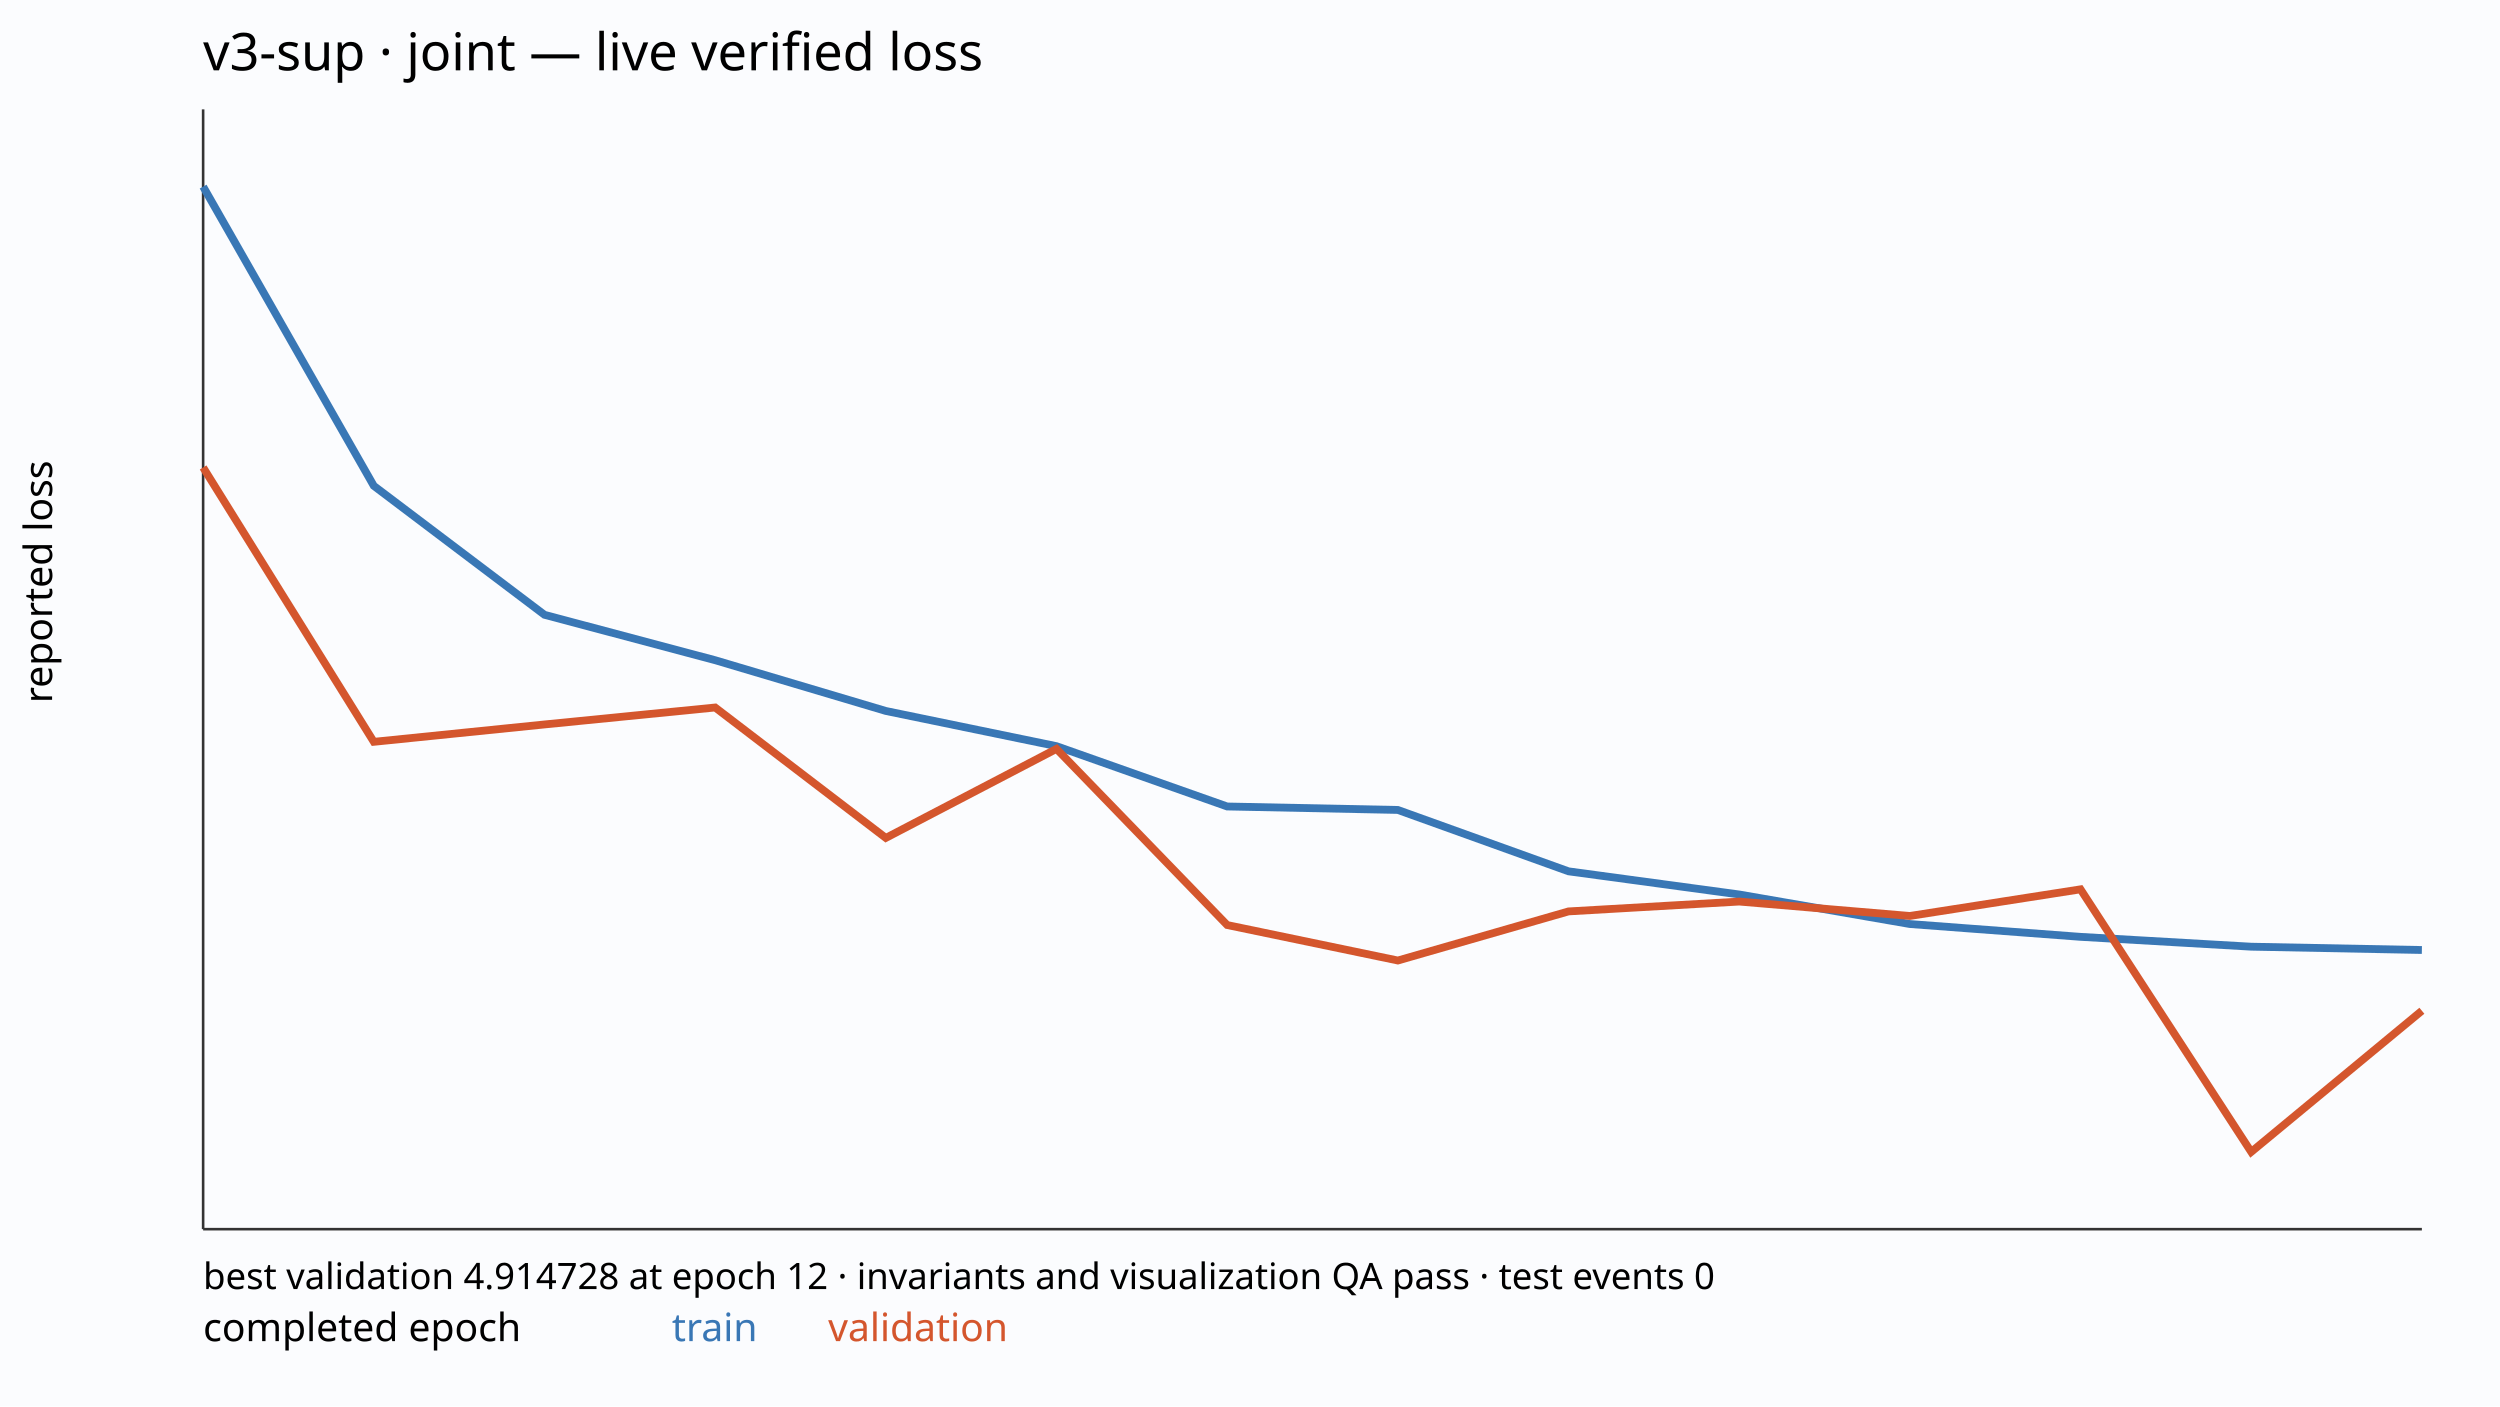
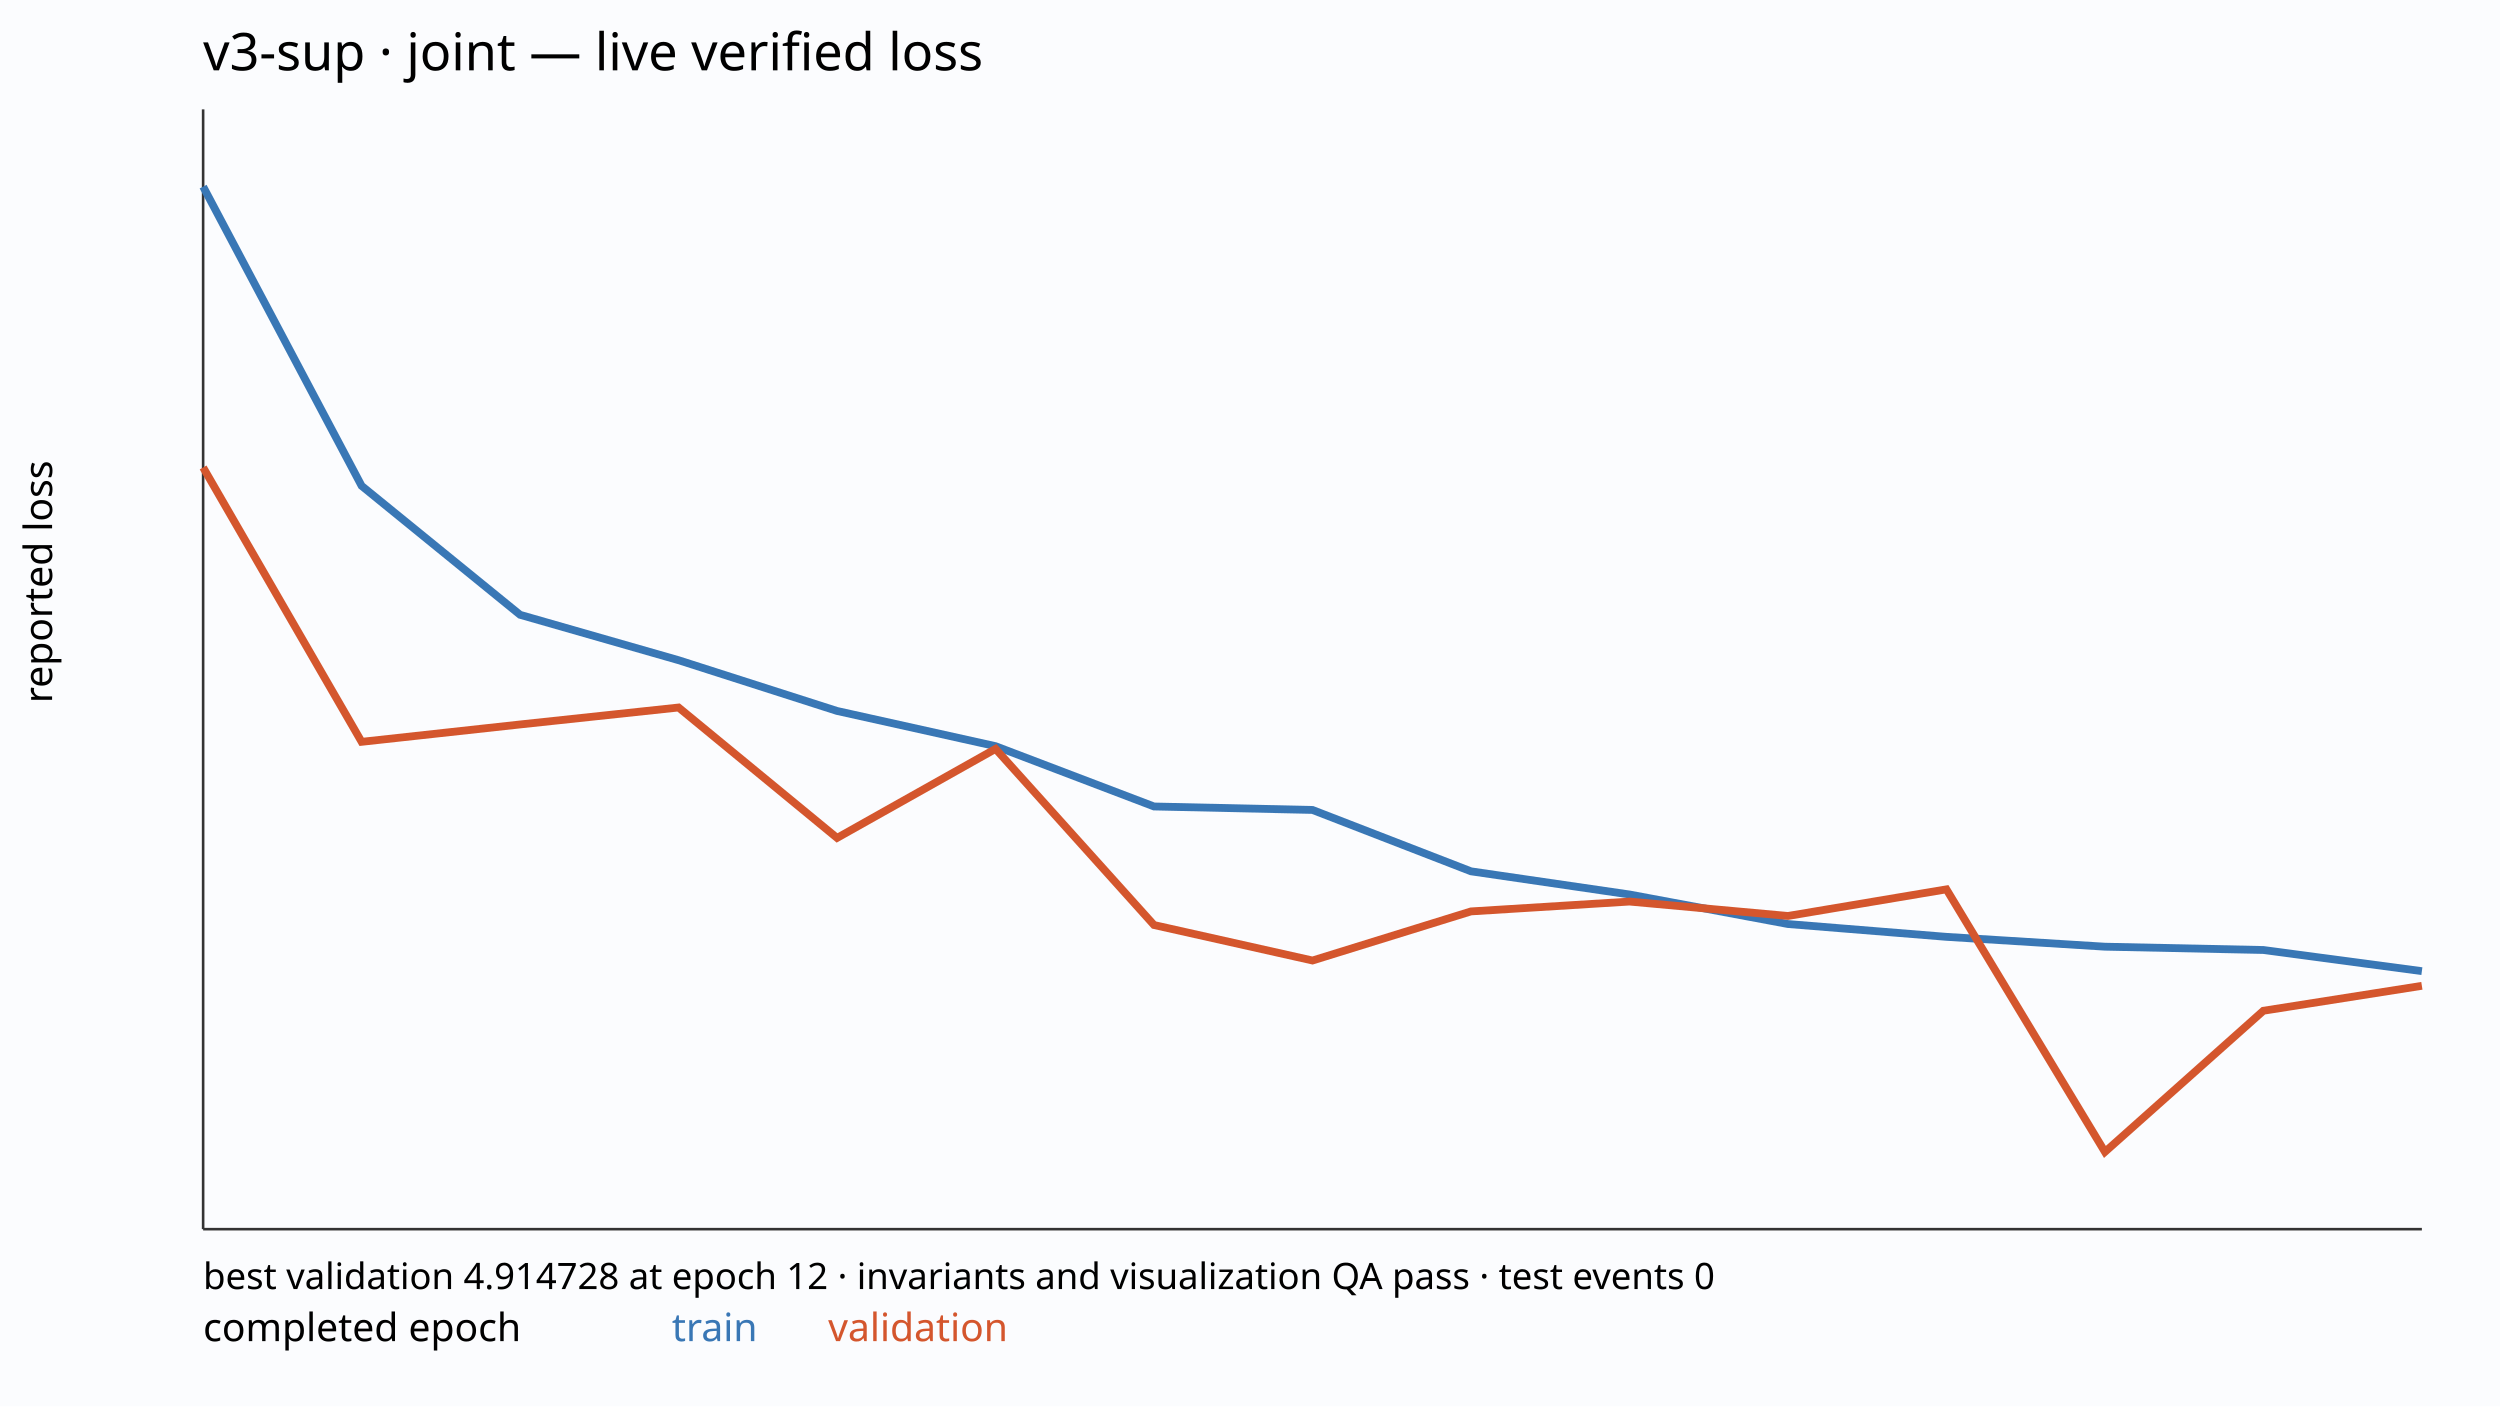
<svg xmlns="http://www.w3.org/2000/svg" width="960" height="540" viewBox="0 0 960 540">
  <rect width="100%" height="100%" fill="#fbfcfe" />
  <text x="78" y="27" font-family="sans-serif" font-size="20">v3-sup · joint — live verified loss</text>
  <line x1="78" y1="472" x2="930" y2="472" stroke="#333" />
  <line x1="78" y1="42" x2="78" y2="472" stroke="#333" />
-   <polyline points="78.00,71.66 143.54,186.57 209.08,236.08 274.62,253.52 340.15,273.01 405.69,286.53 471.23,309.69 536.77,311.02 602.31,334.59 667.85,343.48 733.38,354.83 798.92,359.75 864.46,363.53 930.00,364.80" fill="none" stroke="#3977b5" stroke-width="3" />
-   <polyline points="78.00,179.51 143.54,284.86 209.08,278.19 274.62,271.68 340.15,321.76 405.69,287.57 471.23,355.21 536.77,368.84 602.31,349.98 667.85,346.20 733.38,351.73 798.92,341.50 864.46,442.34 930.00,388.13" fill="none" stroke="#d4562d" stroke-width="3" />
+   <polyline points="78.00,71.66 138.86,186.57 199.71,236.08 260.57,253.52 321.43,273.01 382.29,286.53 443.14,309.69 504.00,311.02 564.86,334.59 625.71,343.48 686.57,354.83 747.43,359.75 808.29,363.53 869.14,364.80 930.00,372.93" fill="none" stroke="#3977b5" stroke-width="3" />
+   <polyline points="78.00,179.51 138.86,284.86 199.71,278.19 260.57,271.68 321.43,321.76 382.29,287.57 443.14,355.21 504.00,368.84 564.86,349.98 625.71,346.20 686.57,351.73 747.43,341.50 808.29,442.34 869.14,388.13 930.00,378.55" fill="none" stroke="#d4562d" stroke-width="3" />
  <text x="78" y="515" font-family="sans-serif" font-size="15">completed epoch</text>
  <text x="258" y="515" font-family="sans-serif" font-size="15" fill="#3977b5">train</text>
  <text x="318" y="515" font-family="sans-serif" font-size="15" fill="#d4562d">validation</text>
  <text x="78" y="495" font-family="sans-serif" font-size="14">best validation 4.914728 at epoch 12 · invariants and visualization QA pass · test events 0</text>
  <text transform="translate(20 270.0) rotate(-90)" font-family="sans-serif" font-size="15">reported loss</text>
</svg>
